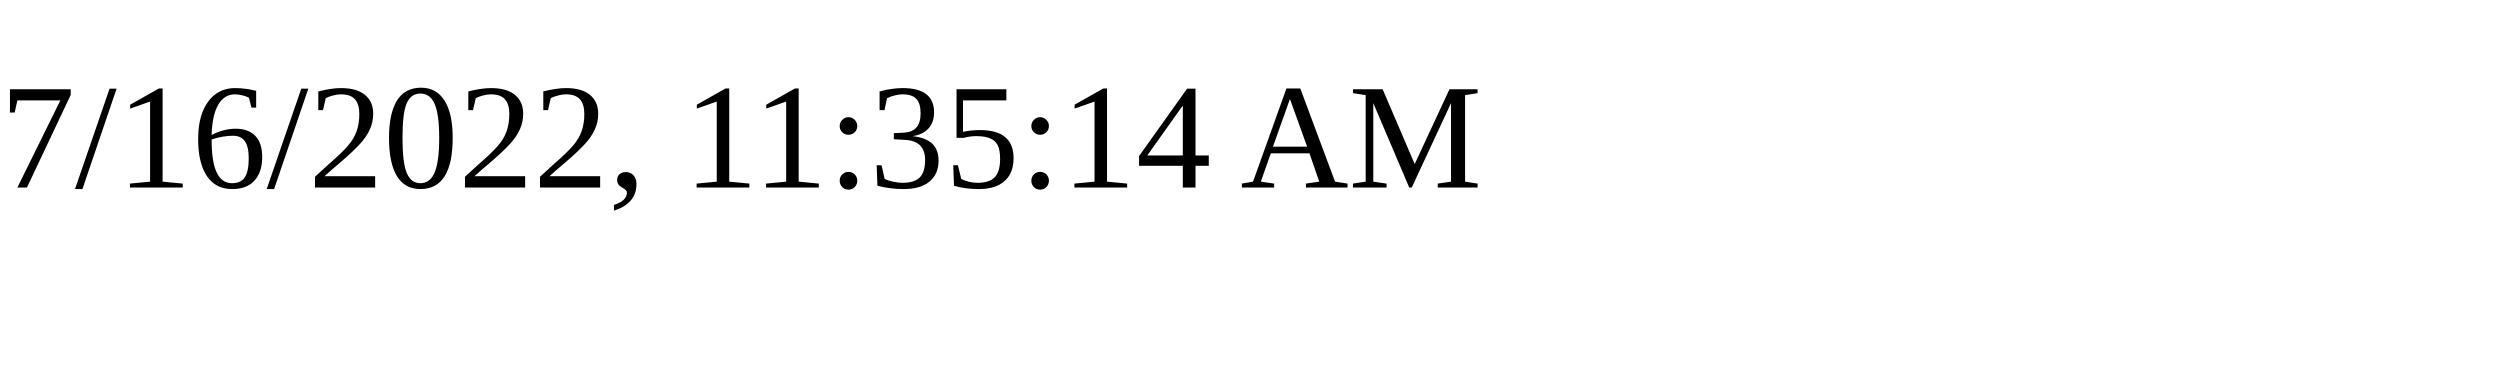
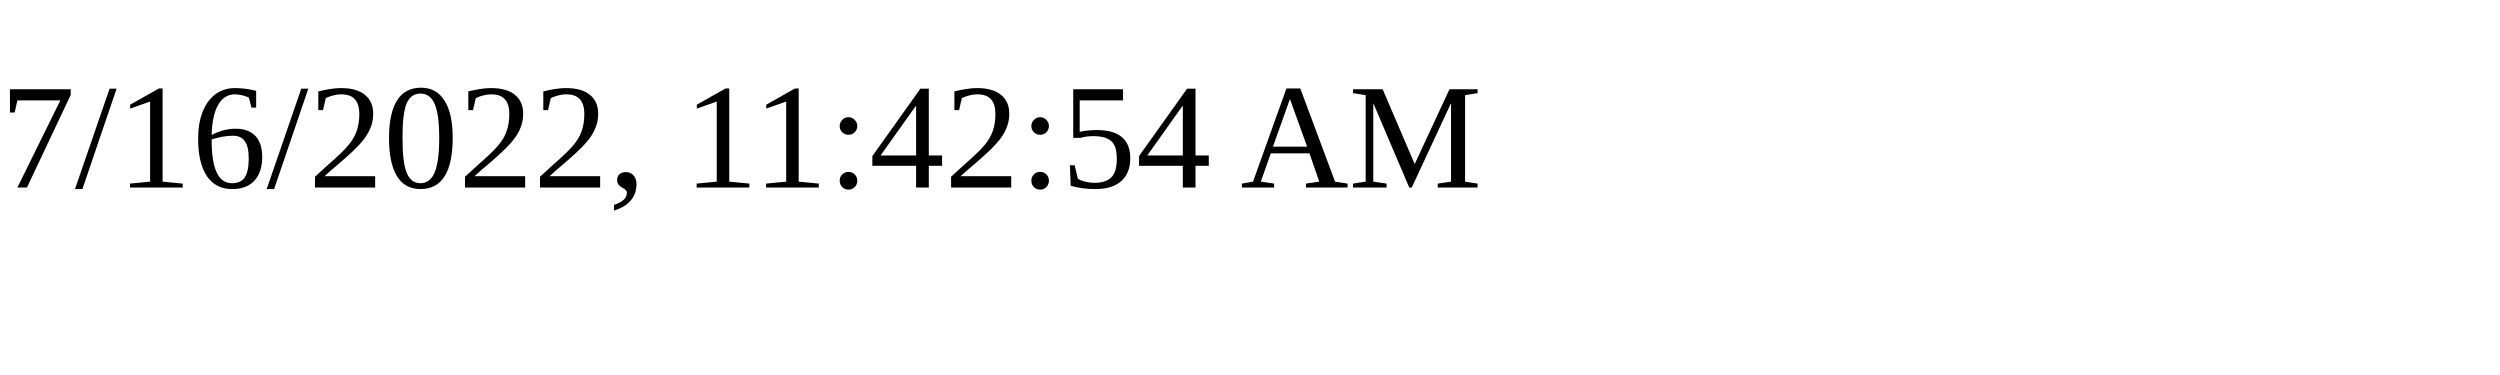
<svg xmlns="http://www.w3.org/2000/svg" height="30" width="200">
-   <text x="0" y="15">7/16/2022, 11:35:14 AM</text>
+   <text x="0" y="15">7/16/2022, 11:42:54 AM</text>
</svg>
